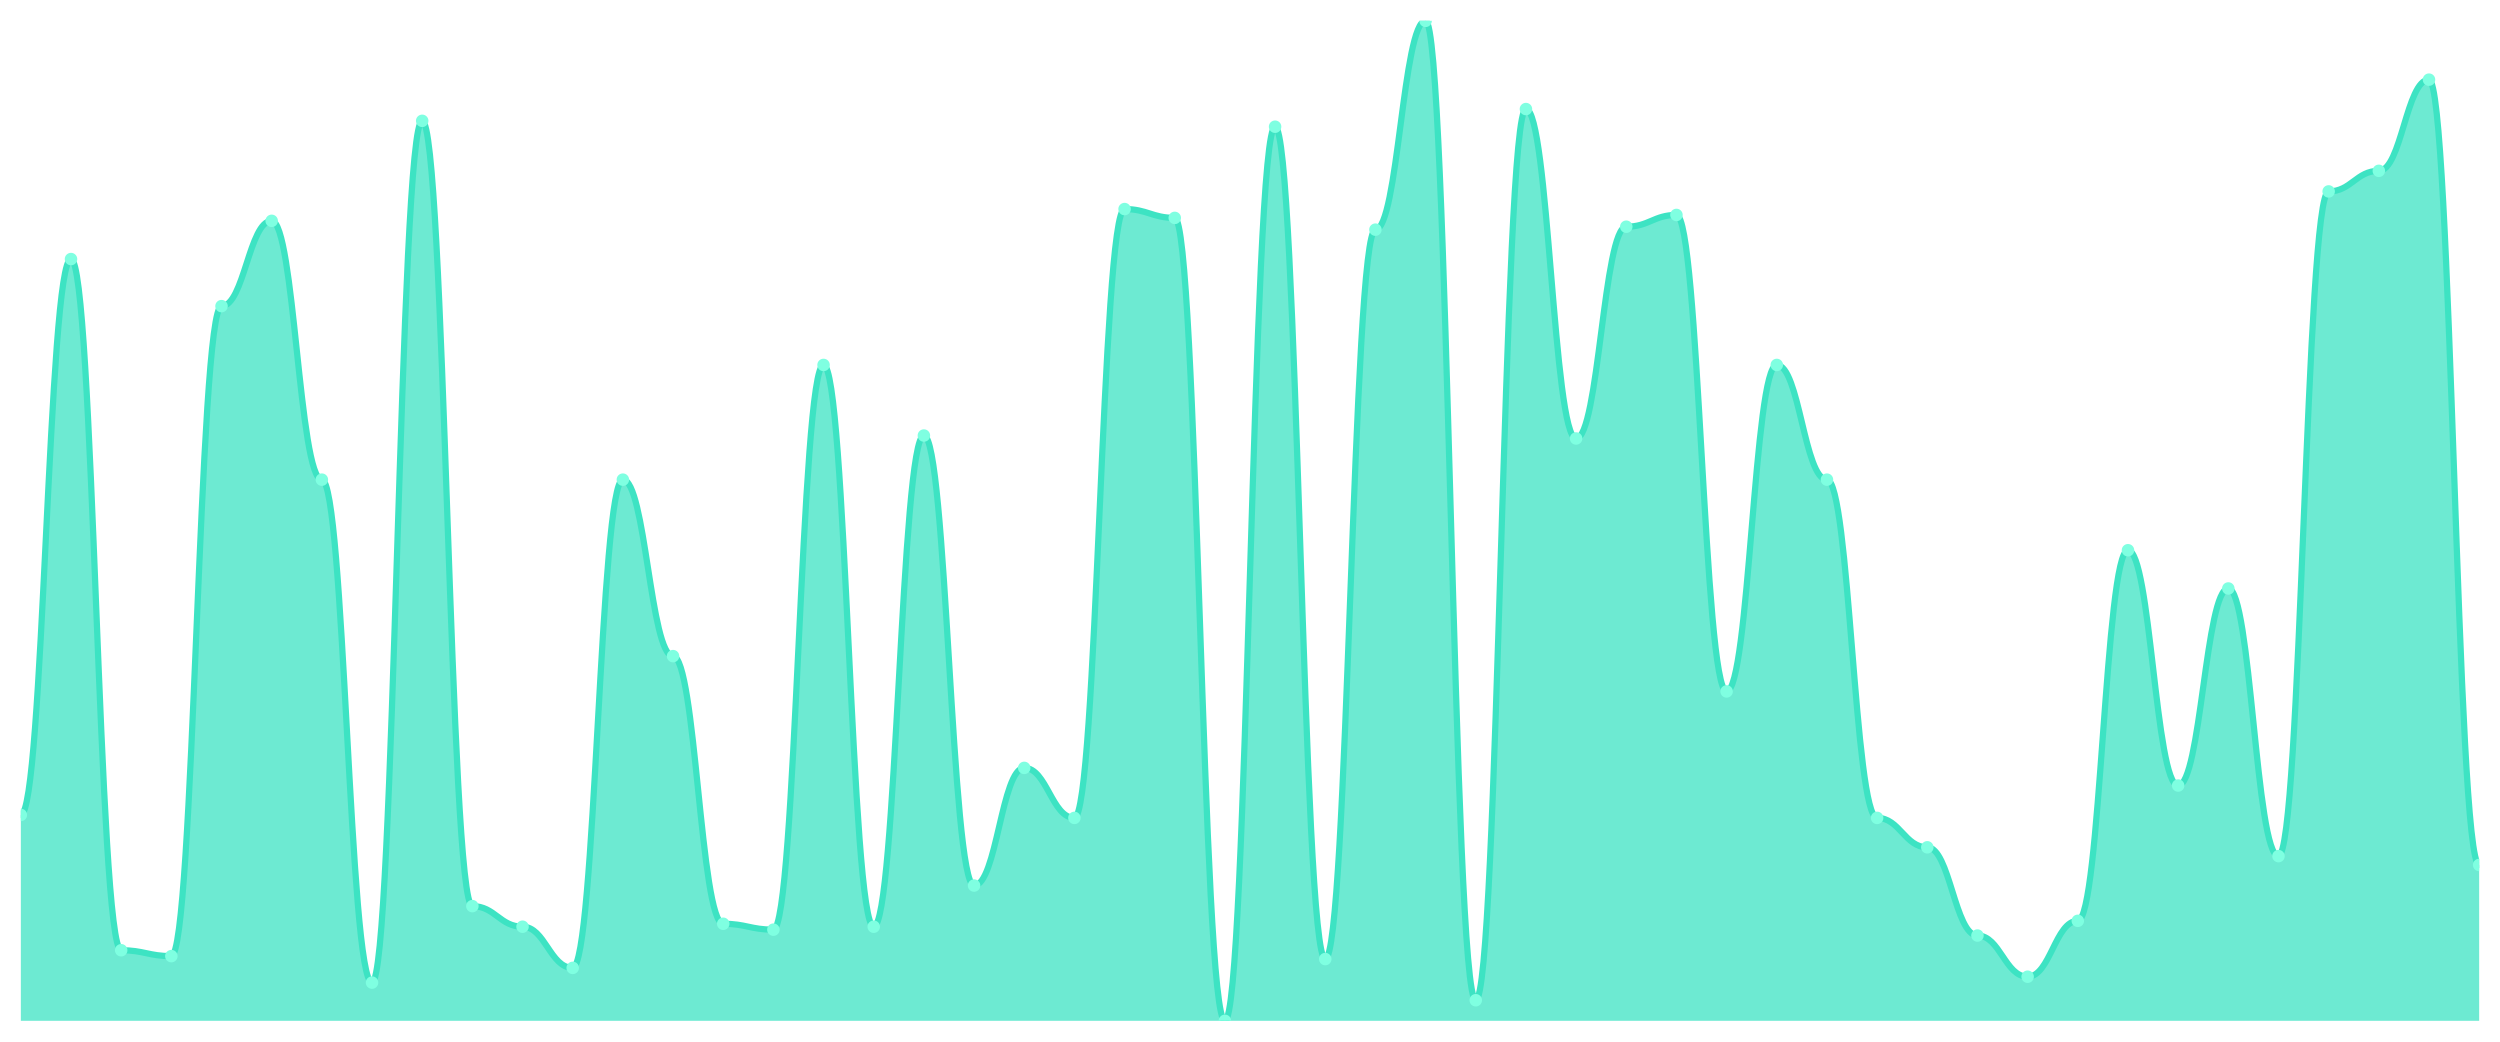
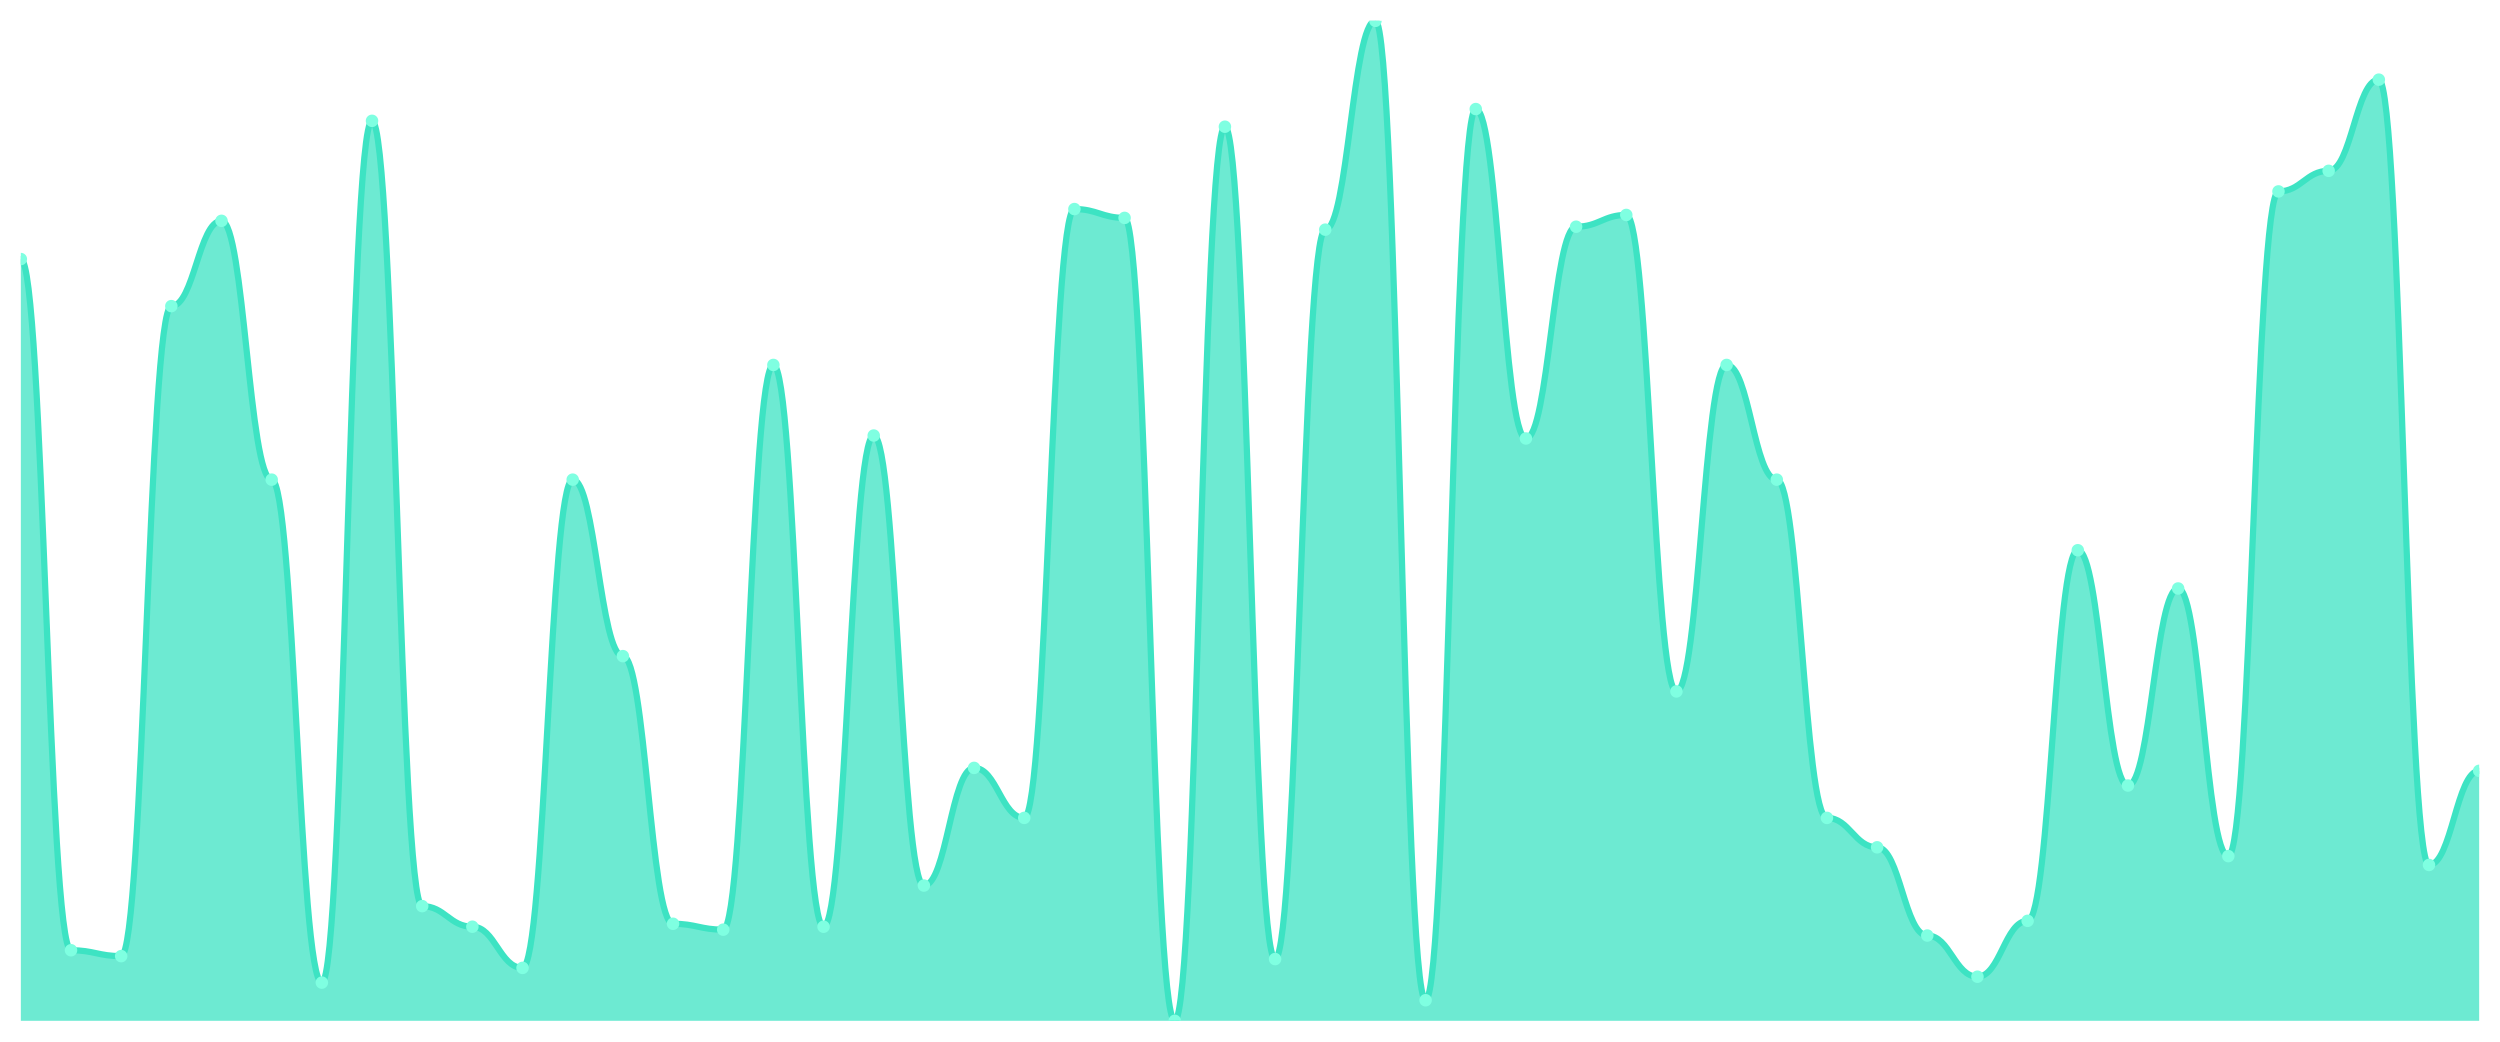
<svg xmlns="http://www.w3.org/2000/svg" viewBox="0 0 1200 500" width="1200" height="500">
  <defs>
    <clipPath id="c">
      <rect x="10" y="10" width="1180" height="480" />
    </clipPath>
  </defs>
  <rect width="1200" height="500" fill="none" />
  <g clip-path="url(#c)">
-     <path d="M 10,490 L 10,391.176 C 20.837,391.176 23.245,124.353 34.082,124.353 C 44.918,124.353 47.327,456.118 58.163,456.118 C 69,456.118 71.408,458.941 82.245,458.941 C 93.082,458.941 95.49,146.941 106.327,146.941 C 117.163,146.941 119.571,106 130.408,106 C 141.245,106 143.653,230.235 154.49,230.235 C 165.327,230.235 167.735,471.647 178.571,471.647 C 189.408,471.647 191.816,58 202.653,58 C 213.49,58 215.898,434.941 226.735,434.941 C 237.571,434.941 239.98,444.824 250.816,444.824 C 261.653,444.824 264.061,464.588 274.898,464.588 C 285.735,464.588 288.143,230.235 298.98,230.235 C 309.816,230.235 312.224,314.941 323.061,314.941 C 333.898,314.941 336.306,443.412 347.143,443.412 C 357.98,443.412 360.388,446.235 371.224,446.235 C 382.061,446.235 384.469,175.176 395.306,175.176 C 406.143,175.176 408.551,444.824 419.388,444.824 C 430.224,444.824 432.633,209.059 443.469,209.059 C 454.306,209.059 456.714,425.059 467.551,425.059 C 478.388,425.059 480.796,368.588 491.633,368.588 C 502.469,368.588 504.878,392.588 515.714,392.588 C 526.551,392.588 528.959,100.353 539.796,100.353 C 550.633,100.353 553.041,104.588 563.878,104.588 C 574.714,104.588 577.122,490 587.959,490 C 598.796,490 601.204,60.824 612.041,60.824 C 622.878,60.824 625.286,460.353 636.122,460.353 C 646.959,460.353 649.367,110.235 660.204,110.235 C 671.041,110.235 673.449,10 684.286,10 C 695.122,10 697.531,480.118 708.367,480.118 C 719.204,480.118 721.612,52.353 732.449,52.353 C 743.286,52.353 745.694,210.471 756.531,210.471 C 767.367,210.471 769.776,108.824 780.612,108.824 C 791.449,108.824 793.857,103.176 804.694,103.176 C 815.531,103.176 817.939,331.882 828.776,331.882 C 839.612,331.882 842.02,175.176 852.857,175.176 C 863.694,175.176 866.102,230.235 876.939,230.235 C 887.776,230.235 890.184,392.588 901.02,392.588 C 911.857,392.588 914.265,406.706 925.102,406.706 C 935.939,406.706 938.347,449.059 949.184,449.059 C 960.02,449.059 962.429,468.824 973.265,468.824 C 984.102,468.824 986.51,442 997.347,442 C 1008.184,442 1010.592,264.118 1021.429,264.118 C 1032.265,264.118 1034.673,377.059 1045.51,377.059 C 1056.347,377.059 1058.755,282.471 1069.592,282.471 C 1080.429,282.471 1082.837,410.941 1093.673,410.941 C 1104.51,410.941 1106.918,91.882 1117.755,91.882 C 1128.592,91.882 1131,82 1141.837,82 C 1152.673,82 1155.082,38.235 1165.918,38.235 C 1176.755,38.235 1179.163,415.176 1190,415.176 L 1190,490 Z" fill="rgba(61,227,195,0.75)" />
-     <path d="M 10,391.176 C 20.837,391.176 23.245,124.353 34.082,124.353 C 44.918,124.353 47.327,456.118 58.163,456.118 C 69,456.118 71.408,458.941 82.245,458.941 C 93.082,458.941 95.49,146.941 106.327,146.941 C 117.163,146.941 119.571,106 130.408,106 C 141.245,106 143.653,230.235 154.49,230.235 C 165.327,230.235 167.735,471.647 178.571,471.647 C 189.408,471.647 191.816,58 202.653,58 C 213.49,58 215.898,434.941 226.735,434.941 C 237.571,434.941 239.98,444.824 250.816,444.824 C 261.653,444.824 264.061,464.588 274.898,464.588 C 285.735,464.588 288.143,230.235 298.98,230.235 C 309.816,230.235 312.224,314.941 323.061,314.941 C 333.898,314.941 336.306,443.412 347.143,443.412 C 357.98,443.412 360.388,446.235 371.224,446.235 C 382.061,446.235 384.469,175.176 395.306,175.176 C 406.143,175.176 408.551,444.824 419.388,444.824 C 430.224,444.824 432.633,209.059 443.469,209.059 C 454.306,209.059 456.714,425.059 467.551,425.059 C 478.388,425.059 480.796,368.588 491.633,368.588 C 502.469,368.588 504.878,392.588 515.714,392.588 C 526.551,392.588 528.959,100.353 539.796,100.353 C 550.633,100.353 553.041,104.588 563.878,104.588 C 574.714,104.588 577.122,490 587.959,490 C 598.796,490 601.204,60.824 612.041,60.824 C 622.878,60.824 625.286,460.353 636.122,460.353 C 646.959,460.353 649.367,110.235 660.204,110.235 C 671.041,110.235 673.449,10 684.286,10 C 695.122,10 697.531,480.118 708.367,480.118 C 719.204,480.118 721.612,52.353 732.449,52.353 C 743.286,52.353 745.694,210.471 756.531,210.471 C 767.367,210.471 769.776,108.824 780.612,108.824 C 791.449,108.824 793.857,103.176 804.694,103.176 C 815.531,103.176 817.939,331.882 828.776,331.882 C 839.612,331.882 842.02,175.176 852.857,175.176 C 863.694,175.176 866.102,230.235 876.939,230.235 C 887.776,230.235 890.184,392.588 901.02,392.588 C 911.857,392.588 914.265,406.706 925.102,406.706 C 935.939,406.706 938.347,449.059 949.184,449.059 C 960.02,449.059 962.429,468.824 973.265,468.824 C 984.102,468.824 986.51,442 997.347,442 C 1008.184,442 1010.592,264.118 1021.429,264.118 C 1032.265,264.118 1034.673,377.059 1045.51,377.059 C 1056.347,377.059 1058.755,282.471 1069.592,282.471 C 1080.429,282.471 1082.837,410.941 1093.673,410.941 C 1104.51,410.941 1106.918,91.882 1117.755,91.882 C 1128.592,91.882 1131,82 1141.837,82 C 1152.673,82 1155.082,38.235 1165.918,38.235 C 1176.755,38.235 1179.163,415.176 1190,415.176" fill="none" stroke="#3de3c3" stroke-width="3" stroke-linecap="round" stroke-linejoin="round" />
-     <circle cx="10" cy="391.176" r="3" fill="#7fffe1" />
-     <circle cx="34.082" cy="124.353" r="3" fill="#7fffe1" />
-     <circle cx="58.163" cy="456.118" r="3" fill="#7fffe1" />
-     <circle cx="82.245" cy="458.941" r="3" fill="#7fffe1" />
-     <circle cx="106.327" cy="146.941" r="3" fill="#7fffe1" />
-     <circle cx="130.408" cy="106" r="3" fill="#7fffe1" />
-     <circle cx="154.49" cy="230.235" r="3" fill="#7fffe1" />
-     <circle cx="178.571" cy="471.647" r="3" fill="#7fffe1" />
-     <circle cx="202.653" cy="58" r="3" fill="#7fffe1" />
-     <circle cx="226.735" cy="434.941" r="3" fill="#7fffe1" />
-     <circle cx="250.816" cy="444.824" r="3" fill="#7fffe1" />
-     <circle cx="274.898" cy="464.588" r="3" fill="#7fffe1" />
-     <circle cx="298.98" cy="230.235" r="3" fill="#7fffe1" />
-     <circle cx="323.061" cy="314.941" r="3" fill="#7fffe1" />
-     <circle cx="347.143" cy="443.412" r="3" fill="#7fffe1" />
-     <circle cx="371.224" cy="446.235" r="3" fill="#7fffe1" />
-     <circle cx="395.306" cy="175.176" r="3" fill="#7fffe1" />
-     <circle cx="419.388" cy="444.824" r="3" fill="#7fffe1" />
-     <circle cx="443.469" cy="209.059" r="3" fill="#7fffe1" />
-     <circle cx="467.551" cy="425.059" r="3" fill="#7fffe1" />
-     <circle cx="491.633" cy="368.588" r="3" fill="#7fffe1" />
-     <circle cx="515.714" cy="392.588" r="3" fill="#7fffe1" />
-     <circle cx="539.796" cy="100.353" r="3" fill="#7fffe1" />
-     <circle cx="563.878" cy="104.588" r="3" fill="#7fffe1" />
-     <circle cx="587.959" cy="490" r="3" fill="#7fffe1" />
-     <circle cx="612.041" cy="60.824" r="3" fill="#7fffe1" />
-     <circle cx="636.122" cy="460.353" r="3" fill="#7fffe1" />
-     <circle cx="660.204" cy="110.235" r="3" fill="#7fffe1" />
-     <circle cx="684.286" cy="10" r="3" fill="#7fffe1" />
-     <circle cx="708.367" cy="480.118" r="3" fill="#7fffe1" />
-     <circle cx="732.449" cy="52.353" r="3" fill="#7fffe1" />
-     <circle cx="756.531" cy="210.471" r="3" fill="#7fffe1" />
-     <circle cx="780.612" cy="108.824" r="3" fill="#7fffe1" />
-     <circle cx="804.694" cy="103.176" r="3" fill="#7fffe1" />
-     <circle cx="828.776" cy="331.882" r="3" fill="#7fffe1" />
-     <circle cx="852.857" cy="175.176" r="3" fill="#7fffe1" />
-     <circle cx="876.939" cy="230.235" r="3" fill="#7fffe1" />
-     <circle cx="901.02" cy="392.588" r="3" fill="#7fffe1" />
-     <circle cx="925.102" cy="406.706" r="3" fill="#7fffe1" />
-     <circle cx="949.184" cy="449.059" r="3" fill="#7fffe1" />
-     <circle cx="973.265" cy="468.824" r="3" fill="#7fffe1" />
-     <circle cx="997.347" cy="442" r="3" fill="#7fffe1" />
-     <circle cx="1021.429" cy="264.118" r="3" fill="#7fffe1" />
-     <circle cx="1045.51" cy="377.059" r="3" fill="#7fffe1" />
-     <circle cx="1069.592" cy="282.471" r="3" fill="#7fffe1" />
-     <circle cx="1093.673" cy="410.941" r="3" fill="#7fffe1" />
-     <circle cx="1117.755" cy="91.882" r="3" fill="#7fffe1" />
-     <circle cx="1141.837" cy="82" r="3" fill="#7fffe1" />
-     <circle cx="1165.918" cy="38.235" r="3" fill="#7fffe1" />
-     <circle cx="1190" cy="415.176" r="3" fill="#7fffe1" />
+     <path d="M 10,490 L 10,124.353 C 20.837,124.353 23.245,456.118 34.082,456.118 C 44.918,456.118 47.327,458.941 58.163,458.941 C 69,458.941 71.408,146.941 82.245,146.941 C 93.082,146.941 95.49,106 106.327,106 C 117.163,106 119.571,230.235 130.408,230.235 C 141.245,230.235 143.653,471.647 154.49,471.647 C 165.327,471.647 167.735,58 178.571,58 C 189.408,58 191.816,434.941 202.653,434.941 C 213.49,434.941 215.898,444.824 226.735,444.824 C 237.571,444.824 239.98,464.588 250.816,464.588 C 261.653,464.588 264.061,230.235 274.898,230.235 C 285.735,230.235 288.143,314.941 298.98,314.941 C 309.816,314.941 312.224,443.412 323.061,443.412 C 333.898,443.412 336.306,446.235 347.143,446.235 C 357.98,446.235 360.388,175.176 371.224,175.176 C 382.061,175.176 384.469,444.824 395.306,444.824 C 406.143,444.824 408.551,209.059 419.388,209.059 C 430.224,209.059 432.633,425.059 443.469,425.059 C 454.306,425.059 456.714,368.588 467.551,368.588 C 478.388,368.588 480.796,392.588 491.633,392.588 C 502.469,392.588 504.878,100.353 515.714,100.353 C 526.551,100.353 528.959,104.588 539.796,104.588 C 550.633,104.588 553.041,490 563.878,490 C 574.714,490 577.122,60.824 587.959,60.824 C 598.796,60.824 601.204,460.353 612.041,460.353 C 622.878,460.353 625.286,110.235 636.122,110.235 C 646.959,110.235 649.367,10 660.204,10 C 671.041,10 673.449,480.118 684.286,480.118 C 695.122,480.118 697.531,52.353 708.367,52.353 C 719.204,52.353 721.612,210.471 732.449,210.471 C 743.286,210.471 745.694,108.824 756.531,108.824 C 767.367,108.824 769.776,103.176 780.612,103.176 C 791.449,103.176 793.857,331.882 804.694,331.882 C 815.531,331.882 817.939,175.176 828.776,175.176 C 839.612,175.176 842.02,230.235 852.857,230.235 C 863.694,230.235 866.102,392.588 876.939,392.588 C 887.776,392.588 890.184,406.706 901.02,406.706 C 911.857,406.706 914.265,449.059 925.102,449.059 C 935.939,449.059 938.347,468.824 949.184,468.824 C 960.02,468.824 962.429,442 973.265,442 C 984.102,442 986.51,264.118 997.347,264.118 C 1008.184,264.118 1010.592,377.059 1021.429,377.059 C 1032.265,377.059 1034.673,282.471 1045.51,282.471 C 1056.347,282.471 1058.755,410.941 1069.592,410.941 C 1080.429,410.941 1082.837,91.882 1093.673,91.882 C 1104.51,91.882 1106.918,82 1117.755,82 C 1128.592,82 1131,38.235 1141.837,38.235 C 1152.673,38.235 1155.082,415.176 1165.918,415.176 C 1176.755,415.176 1179.163,370 1190,370 L 1190,490 Z" fill="rgba(61,227,195,0.75)" />
+     <path d="M 10,124.353 C 20.837,124.353 23.245,456.118 34.082,456.118 C 44.918,456.118 47.327,458.941 58.163,458.941 C 69,458.941 71.408,146.941 82.245,146.941 C 93.082,146.941 95.49,106 106.327,106 C 117.163,106 119.571,230.235 130.408,230.235 C 141.245,230.235 143.653,471.647 154.49,471.647 C 165.327,471.647 167.735,58 178.571,58 C 189.408,58 191.816,434.941 202.653,434.941 C 213.49,434.941 215.898,444.824 226.735,444.824 C 237.571,444.824 239.98,464.588 250.816,464.588 C 261.653,464.588 264.061,230.235 274.898,230.235 C 285.735,230.235 288.143,314.941 298.98,314.941 C 309.816,314.941 312.224,443.412 323.061,443.412 C 333.898,443.412 336.306,446.235 347.143,446.235 C 357.98,446.235 360.388,175.176 371.224,175.176 C 382.061,175.176 384.469,444.824 395.306,444.824 C 406.143,444.824 408.551,209.059 419.388,209.059 C 430.224,209.059 432.633,425.059 443.469,425.059 C 454.306,425.059 456.714,368.588 467.551,368.588 C 478.388,368.588 480.796,392.588 491.633,392.588 C 502.469,392.588 504.878,100.353 515.714,100.353 C 526.551,100.353 528.959,104.588 539.796,104.588 C 550.633,104.588 553.041,490 563.878,490 C 574.714,490 577.122,60.824 587.959,60.824 C 598.796,60.824 601.204,460.353 612.041,460.353 C 622.878,460.353 625.286,110.235 636.122,110.235 C 646.959,110.235 649.367,10 660.204,10 C 671.041,10 673.449,480.118 684.286,480.118 C 695.122,480.118 697.531,52.353 708.367,52.353 C 719.204,52.353 721.612,210.471 732.449,210.471 C 743.286,210.471 745.694,108.824 756.531,108.824 C 767.367,108.824 769.776,103.176 780.612,103.176 C 791.449,103.176 793.857,331.882 804.694,331.882 C 815.531,331.882 817.939,175.176 828.776,175.176 C 839.612,175.176 842.02,230.235 852.857,230.235 C 863.694,230.235 866.102,392.588 876.939,392.588 C 887.776,392.588 890.184,406.706 901.02,406.706 C 911.857,406.706 914.265,449.059 925.102,449.059 C 935.939,449.059 938.347,468.824 949.184,468.824 C 960.02,468.824 962.429,442 973.265,442 C 984.102,442 986.51,264.118 997.347,264.118 C 1008.184,264.118 1010.592,377.059 1021.429,377.059 C 1032.265,377.059 1034.673,282.471 1045.51,282.471 C 1056.347,282.471 1058.755,410.941 1069.592,410.941 C 1080.429,410.941 1082.837,91.882 1093.673,91.882 C 1104.51,91.882 1106.918,82 1117.755,82 C 1128.592,82 1131,38.235 1141.837,38.235 C 1152.673,38.235 1155.082,415.176 1165.918,415.176 C 1176.755,415.176 1179.163,370 1190,370" fill="none" stroke="#3de3c3" stroke-width="3" stroke-linecap="round" stroke-linejoin="round" />
+     <circle cx="10" cy="124.353" r="3" fill="#7fffe1" />
+     <circle cx="34.082" cy="456.118" r="3" fill="#7fffe1" />
+     <circle cx="58.163" cy="458.941" r="3" fill="#7fffe1" />
+     <circle cx="82.245" cy="146.941" r="3" fill="#7fffe1" />
+     <circle cx="106.327" cy="106" r="3" fill="#7fffe1" />
+     <circle cx="130.408" cy="230.235" r="3" fill="#7fffe1" />
+     <circle cx="154.49" cy="471.647" r="3" fill="#7fffe1" />
+     <circle cx="178.571" cy="58" r="3" fill="#7fffe1" />
+     <circle cx="202.653" cy="434.941" r="3" fill="#7fffe1" />
+     <circle cx="226.735" cy="444.824" r="3" fill="#7fffe1" />
+     <circle cx="250.816" cy="464.588" r="3" fill="#7fffe1" />
+     <circle cx="274.898" cy="230.235" r="3" fill="#7fffe1" />
+     <circle cx="298.98" cy="314.941" r="3" fill="#7fffe1" />
+     <circle cx="323.061" cy="443.412" r="3" fill="#7fffe1" />
+     <circle cx="347.143" cy="446.235" r="3" fill="#7fffe1" />
+     <circle cx="371.224" cy="175.176" r="3" fill="#7fffe1" />
+     <circle cx="395.306" cy="444.824" r="3" fill="#7fffe1" />
+     <circle cx="419.388" cy="209.059" r="3" fill="#7fffe1" />
+     <circle cx="443.469" cy="425.059" r="3" fill="#7fffe1" />
+     <circle cx="467.551" cy="368.588" r="3" fill="#7fffe1" />
+     <circle cx="491.633" cy="392.588" r="3" fill="#7fffe1" />
+     <circle cx="515.714" cy="100.353" r="3" fill="#7fffe1" />
+     <circle cx="539.796" cy="104.588" r="3" fill="#7fffe1" />
+     <circle cx="563.878" cy="490" r="3" fill="#7fffe1" />
+     <circle cx="587.959" cy="60.824" r="3" fill="#7fffe1" />
+     <circle cx="612.041" cy="460.353" r="3" fill="#7fffe1" />
+     <circle cx="636.122" cy="110.235" r="3" fill="#7fffe1" />
+     <circle cx="660.204" cy="10" r="3" fill="#7fffe1" />
+     <circle cx="684.286" cy="480.118" r="3" fill="#7fffe1" />
+     <circle cx="708.367" cy="52.353" r="3" fill="#7fffe1" />
+     <circle cx="732.449" cy="210.471" r="3" fill="#7fffe1" />
+     <circle cx="756.531" cy="108.824" r="3" fill="#7fffe1" />
+     <circle cx="780.612" cy="103.176" r="3" fill="#7fffe1" />
+     <circle cx="804.694" cy="331.882" r="3" fill="#7fffe1" />
+     <circle cx="828.776" cy="175.176" r="3" fill="#7fffe1" />
+     <circle cx="852.857" cy="230.235" r="3" fill="#7fffe1" />
+     <circle cx="876.939" cy="392.588" r="3" fill="#7fffe1" />
+     <circle cx="901.02" cy="406.706" r="3" fill="#7fffe1" />
+     <circle cx="925.102" cy="449.059" r="3" fill="#7fffe1" />
+     <circle cx="949.184" cy="468.824" r="3" fill="#7fffe1" />
+     <circle cx="973.265" cy="442" r="3" fill="#7fffe1" />
+     <circle cx="997.347" cy="264.118" r="3" fill="#7fffe1" />
+     <circle cx="1021.429" cy="377.059" r="3" fill="#7fffe1" />
+     <circle cx="1045.51" cy="282.471" r="3" fill="#7fffe1" />
+     <circle cx="1069.592" cy="410.941" r="3" fill="#7fffe1" />
+     <circle cx="1093.673" cy="91.882" r="3" fill="#7fffe1" />
+     <circle cx="1117.755" cy="82" r="3" fill="#7fffe1" />
+     <circle cx="1141.837" cy="38.235" r="3" fill="#7fffe1" />
+     <circle cx="1165.918" cy="415.176" r="3" fill="#7fffe1" />
+     <circle cx="1190" cy="370" r="3" fill="#7fffe1" />
  </g>
</svg>
